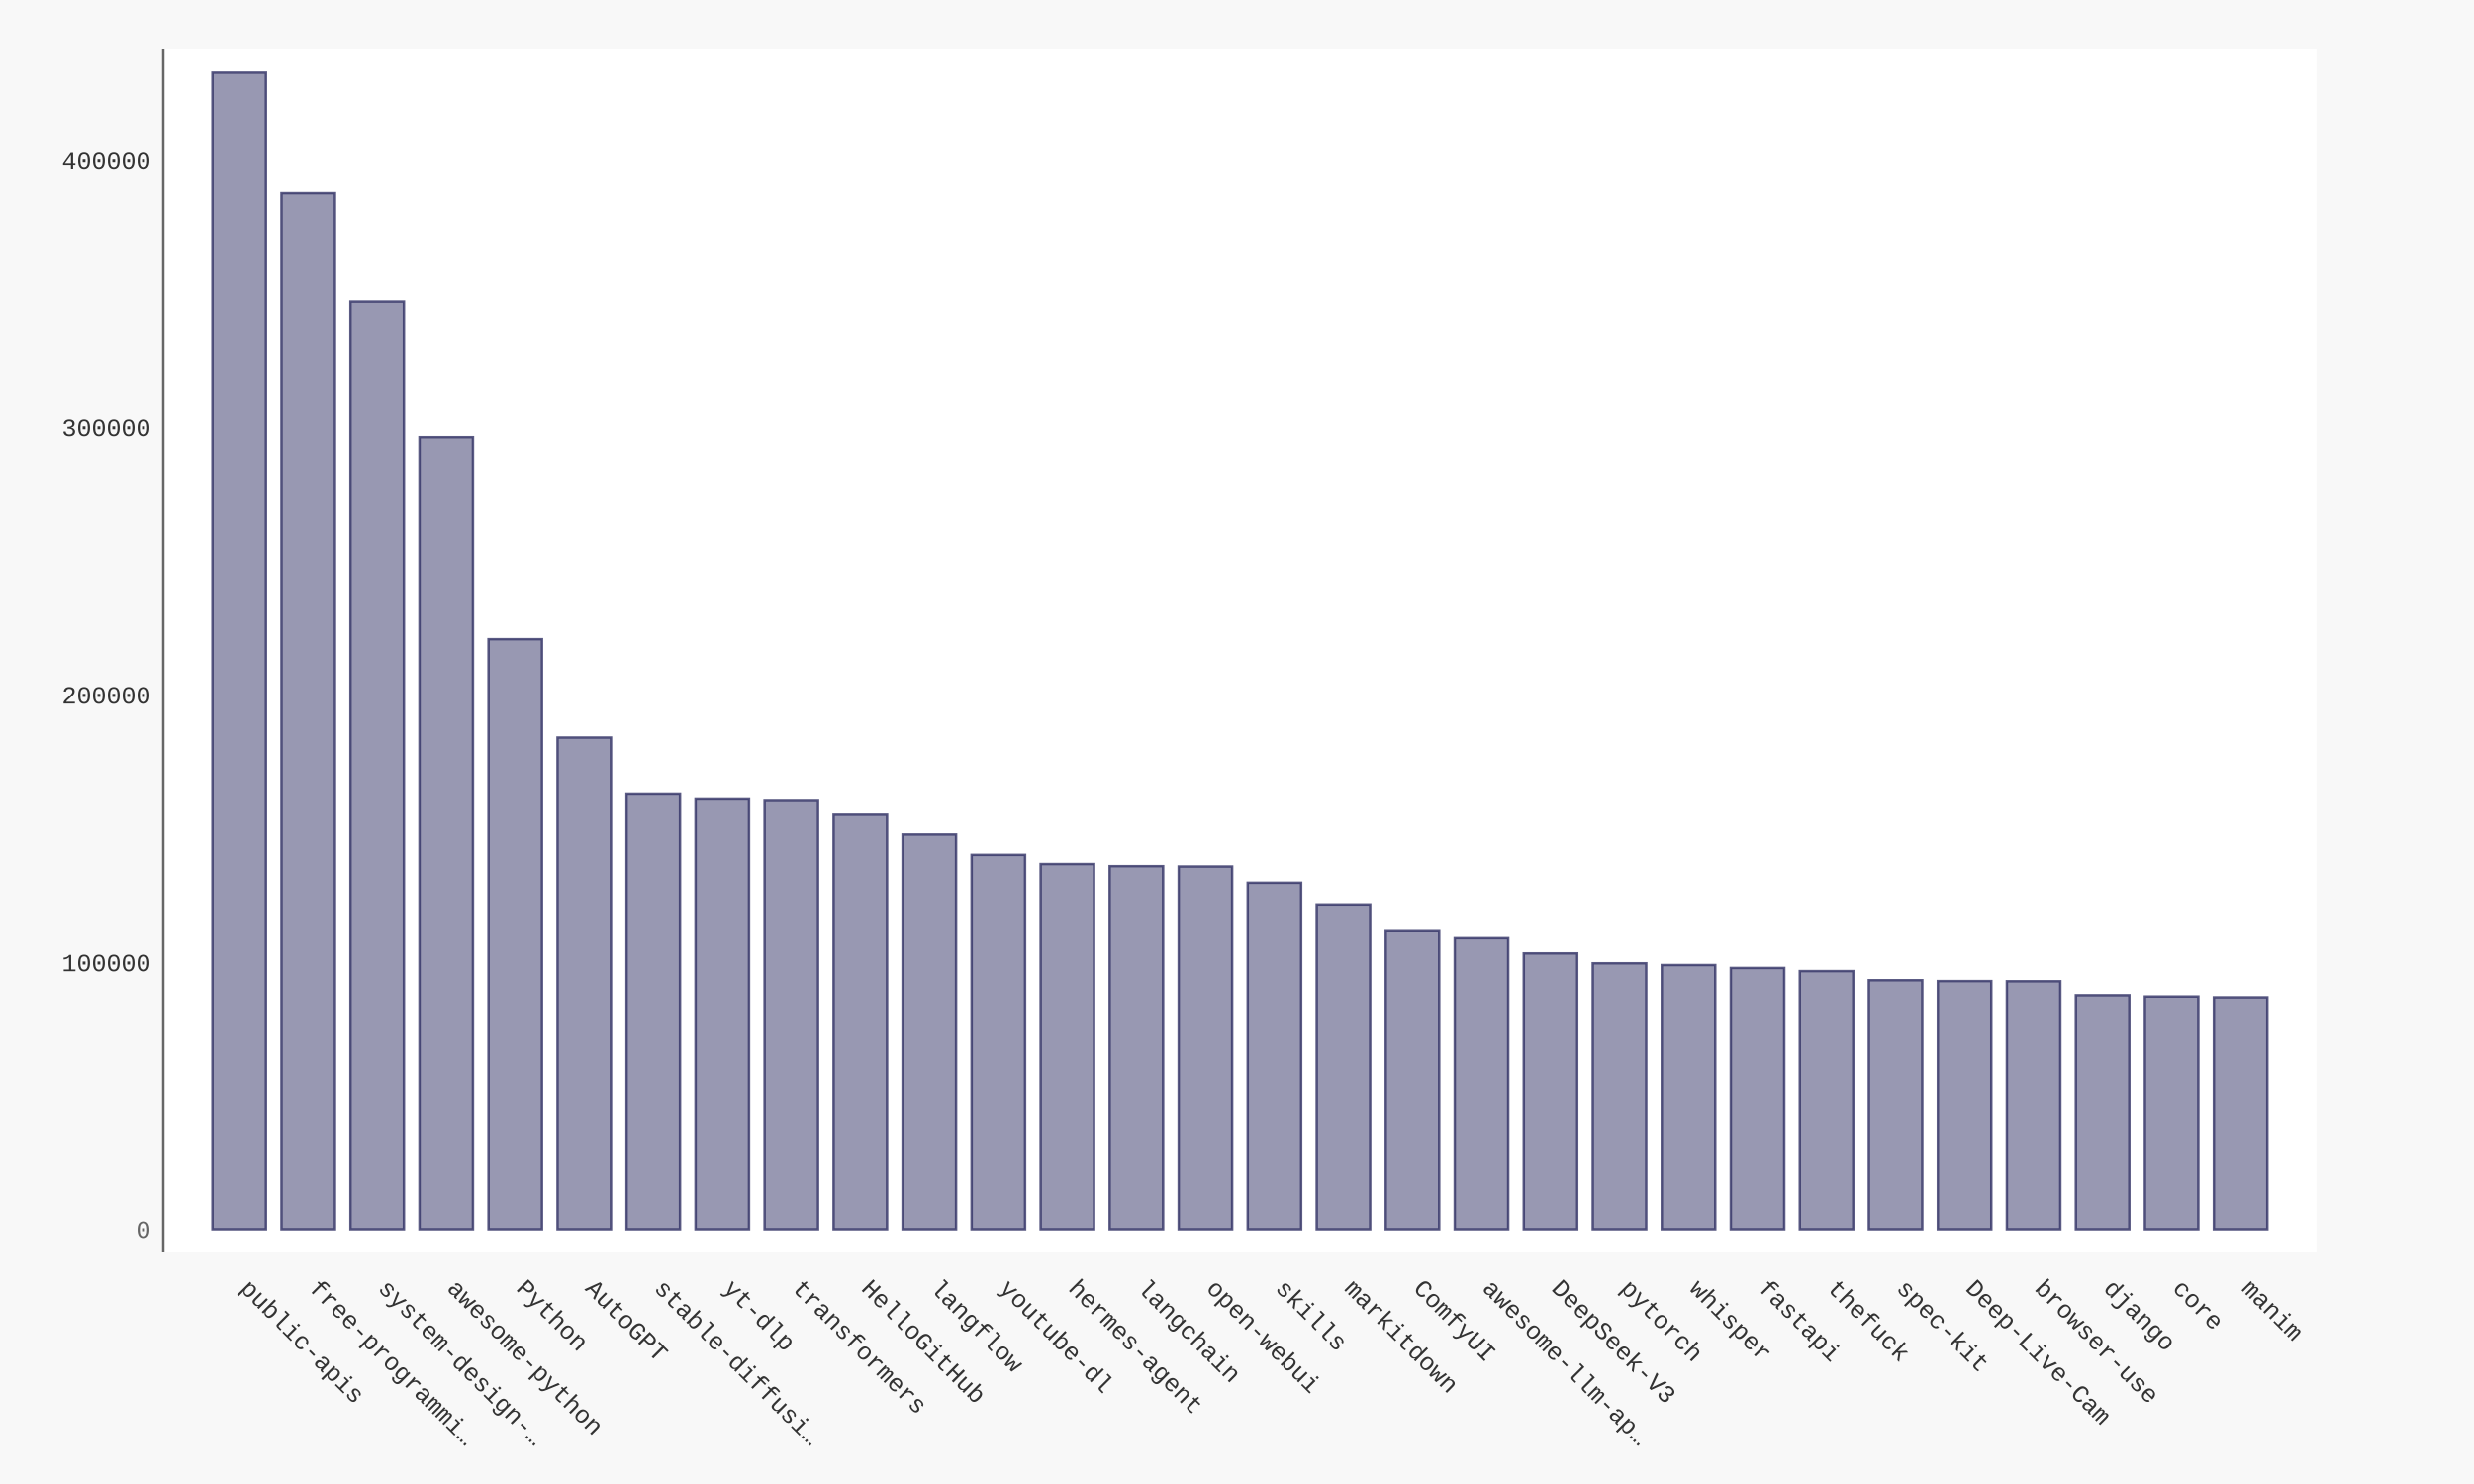
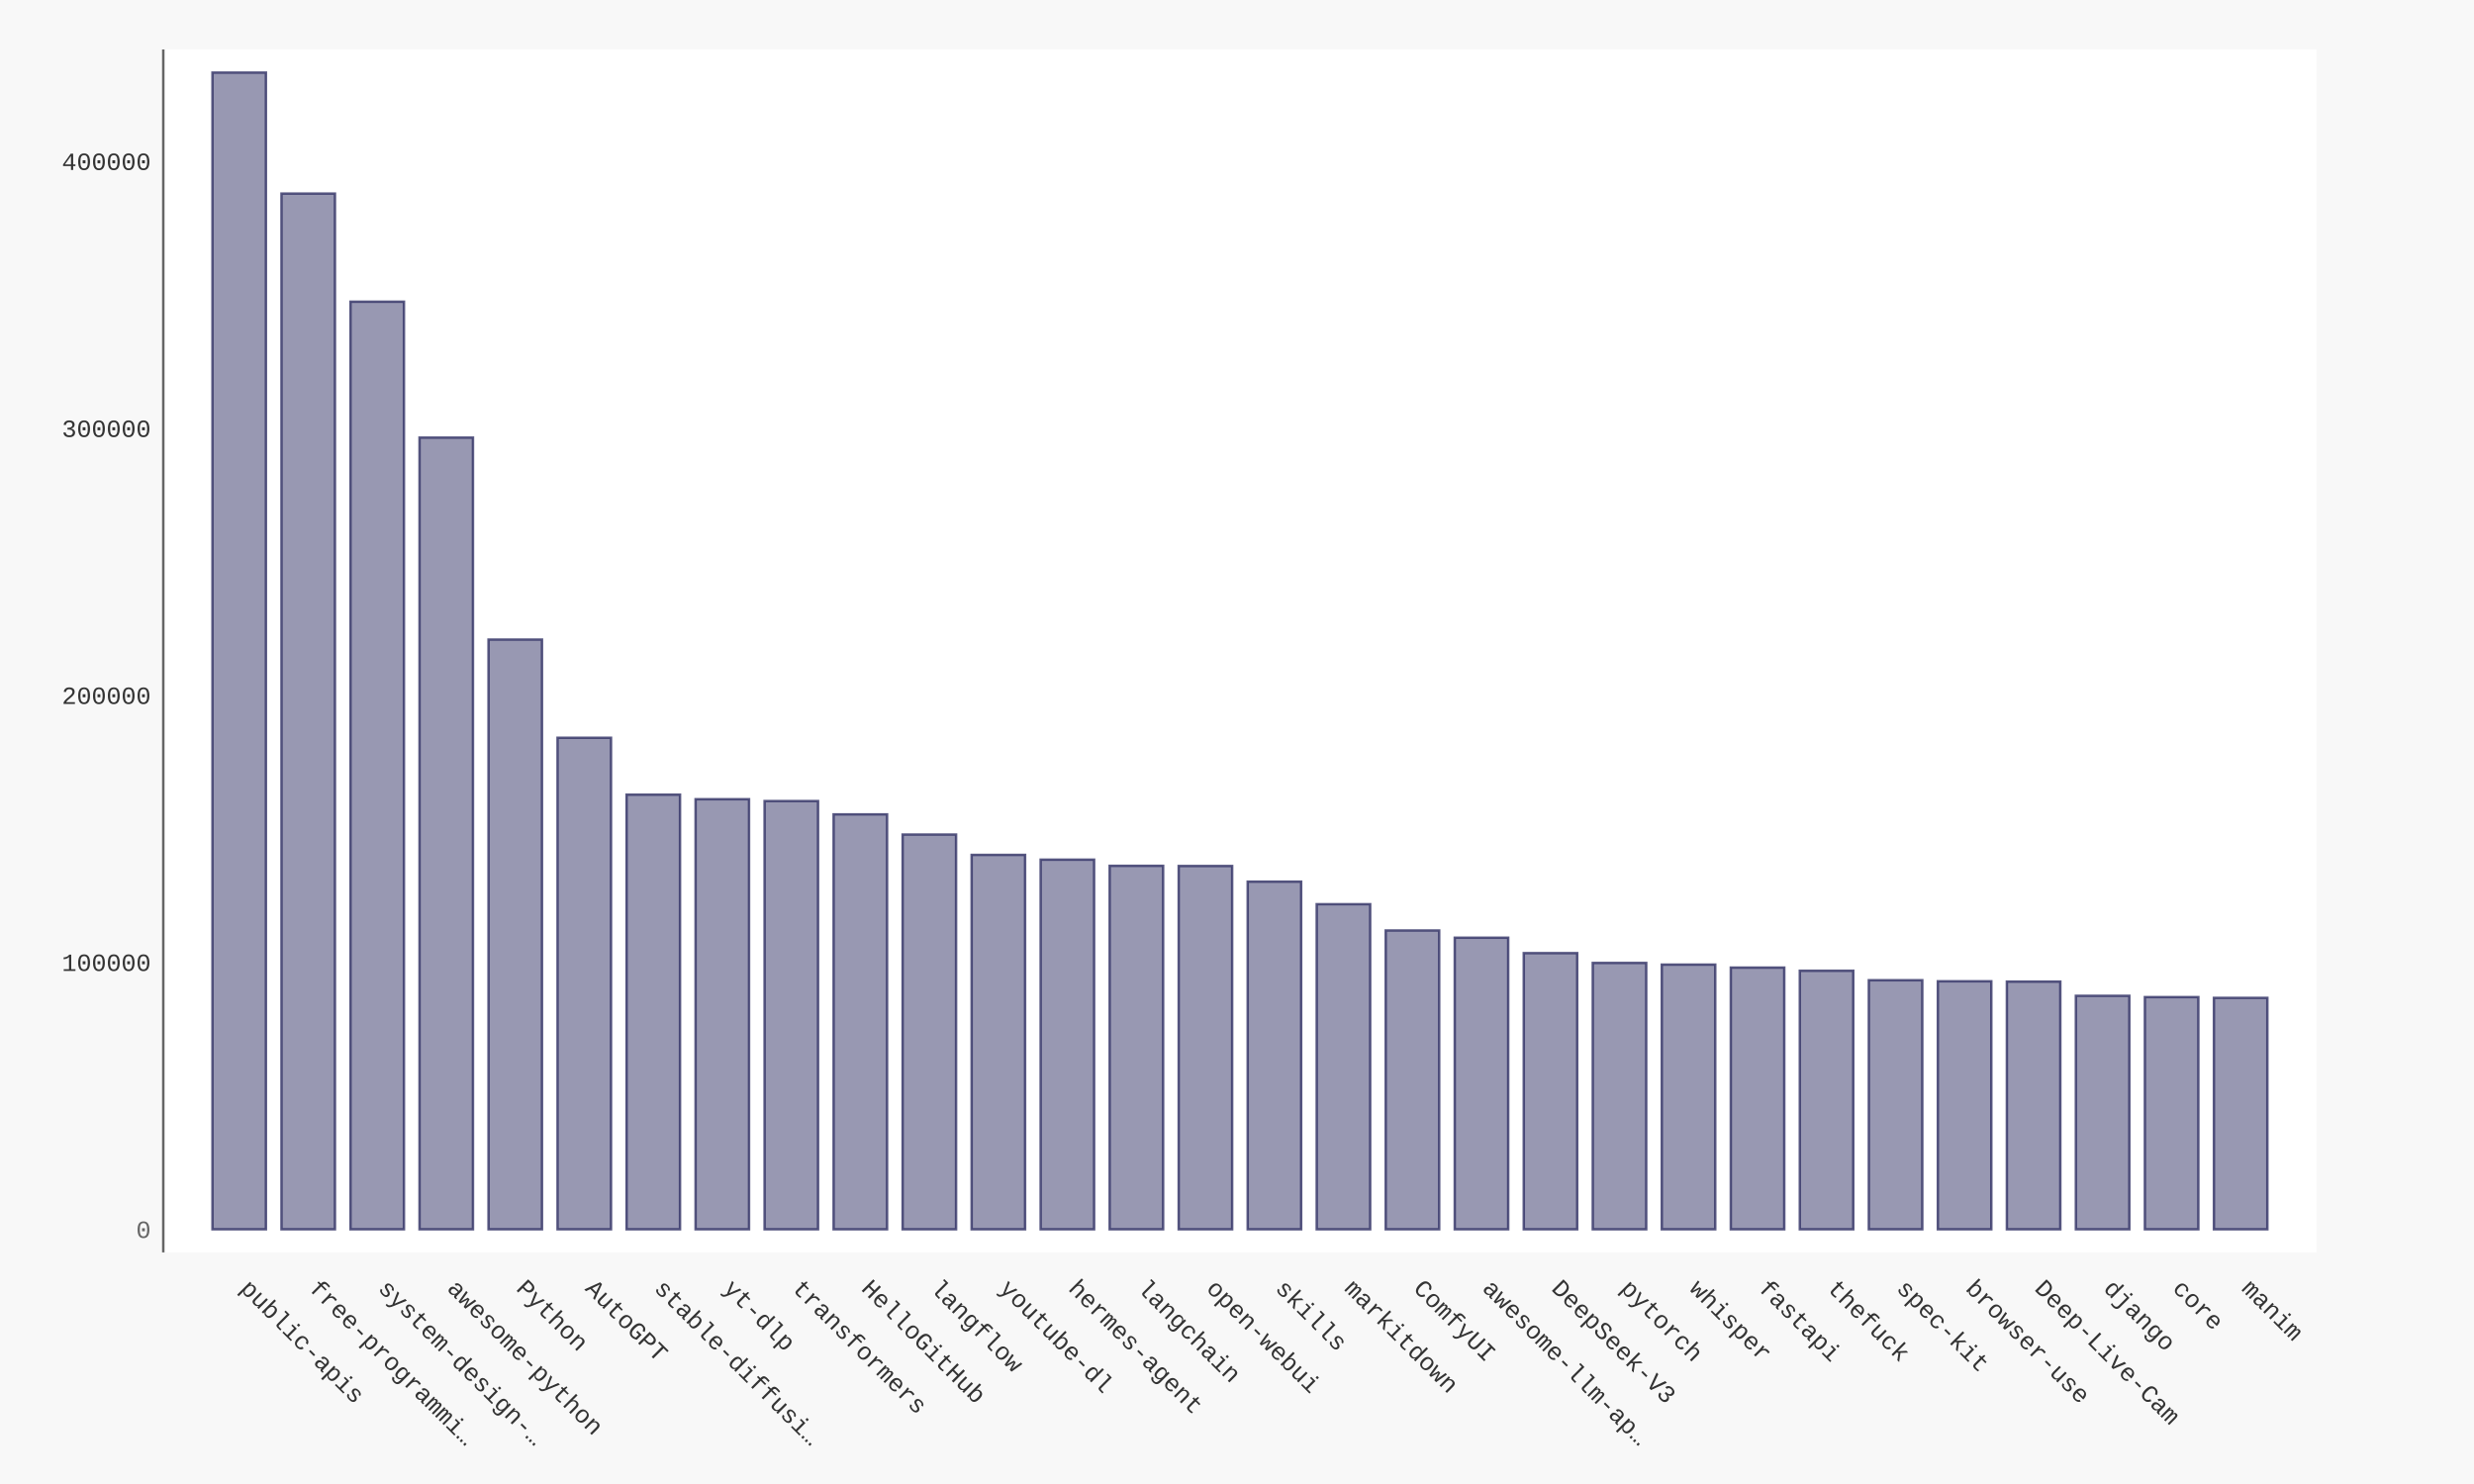
- <svg xmlns="http://www.w3.org/2000/svg" xmlns:xlink="http://www.w3.org/1999/xlink" id="chart-51d1d440-1e9c-4d2f-ac81-e402c5566fb5" class="pygal-chart" viewBox="0 0 1000 600">
+ <svg xmlns="http://www.w3.org/2000/svg" xmlns:xlink="http://www.w3.org/1999/xlink" id="chart-6df0f64e-a7d0-4e93-8d51-5237773761bc" class="pygal-chart" viewBox="0 0 1000 600">
  <defs>
-     <style type="text/css">#chart-51d1d440-1e9c-4d2f-ac81-e402c5566fb5{-webkit-user-select:none;-webkit-font-smoothing:antialiased;font-family:Consolas,"Liberation Mono",Menlo,Courier,monospace}#chart-51d1d440-1e9c-4d2f-ac81-e402c5566fb5 .title{font-family:Consolas,"Liberation Mono",Menlo,Courier,monospace;font-size:16px}#chart-51d1d440-1e9c-4d2f-ac81-e402c5566fb5 .legends .legend text{font-family:Consolas,"Liberation Mono",Menlo,Courier,monospace;font-size:14px}#chart-51d1d440-1e9c-4d2f-ac81-e402c5566fb5 .axis text{font-family:Consolas,"Liberation Mono",Menlo,Courier,monospace;font-size:10px}#chart-51d1d440-1e9c-4d2f-ac81-e402c5566fb5 .axis text.major{font-family:Consolas,"Liberation Mono",Menlo,Courier,monospace;font-size:10px}#chart-51d1d440-1e9c-4d2f-ac81-e402c5566fb5 .text-overlay text.value{font-family:Consolas,"Liberation Mono",Menlo,Courier,monospace;font-size:16px}#chart-51d1d440-1e9c-4d2f-ac81-e402c5566fb5 .text-overlay text.label{font-family:Consolas,"Liberation Mono",Menlo,Courier,monospace;font-size:10px}#chart-51d1d440-1e9c-4d2f-ac81-e402c5566fb5 .tooltip{font-family:Consolas,"Liberation Mono",Menlo,Courier,monospace;font-size:14px}#chart-51d1d440-1e9c-4d2f-ac81-e402c5566fb5 text.no_data{font-family:Consolas,"Liberation Mono",Menlo,Courier,monospace;font-size:64px}
- #chart-51d1d440-1e9c-4d2f-ac81-e402c5566fb5{background-color:#f8f8f8}#chart-51d1d440-1e9c-4d2f-ac81-e402c5566fb5 path,#chart-51d1d440-1e9c-4d2f-ac81-e402c5566fb5 line,#chart-51d1d440-1e9c-4d2f-ac81-e402c5566fb5 rect,#chart-51d1d440-1e9c-4d2f-ac81-e402c5566fb5 circle{-webkit-transition:250ms ease-in;-moz-transition:250ms ease-in;transition:250ms ease-in}#chart-51d1d440-1e9c-4d2f-ac81-e402c5566fb5 .graph &gt; .background{fill:#f8f8f8}#chart-51d1d440-1e9c-4d2f-ac81-e402c5566fb5 .plot &gt; .background{fill:#ffffff}#chart-51d1d440-1e9c-4d2f-ac81-e402c5566fb5 .graph{fill:#333}#chart-51d1d440-1e9c-4d2f-ac81-e402c5566fb5 text.no_data{fill:#666}#chart-51d1d440-1e9c-4d2f-ac81-e402c5566fb5 .title{fill:#666}#chart-51d1d440-1e9c-4d2f-ac81-e402c5566fb5 .legends .legend text{fill:#333}#chart-51d1d440-1e9c-4d2f-ac81-e402c5566fb5 .legends .legend:hover text{fill:#666}#chart-51d1d440-1e9c-4d2f-ac81-e402c5566fb5 .axis .line{stroke:#666}#chart-51d1d440-1e9c-4d2f-ac81-e402c5566fb5 .axis .guide.line{stroke:rgba(0,0,0,0.5)}#chart-51d1d440-1e9c-4d2f-ac81-e402c5566fb5 .axis .major.line{stroke:#333}#chart-51d1d440-1e9c-4d2f-ac81-e402c5566fb5 .axis text.major{fill:#666}#chart-51d1d440-1e9c-4d2f-ac81-e402c5566fb5 .axis.y .guides:hover .guide.line,#chart-51d1d440-1e9c-4d2f-ac81-e402c5566fb5 .line-graph .axis.x .guides:hover .guide.line,#chart-51d1d440-1e9c-4d2f-ac81-e402c5566fb5 .stackedline-graph .axis.x .guides:hover .guide.line,#chart-51d1d440-1e9c-4d2f-ac81-e402c5566fb5 .xy-graph .axis.x .guides:hover .guide.line{stroke:#666}#chart-51d1d440-1e9c-4d2f-ac81-e402c5566fb5 .axis .guides:hover text{fill:#666}#chart-51d1d440-1e9c-4d2f-ac81-e402c5566fb5 .reactive{fill-opacity:.5;stroke-opacity:.8;stroke-width:1}#chart-51d1d440-1e9c-4d2f-ac81-e402c5566fb5 .ci{stroke:#333}#chart-51d1d440-1e9c-4d2f-ac81-e402c5566fb5 .reactive.active,#chart-51d1d440-1e9c-4d2f-ac81-e402c5566fb5 .active .reactive{fill-opacity:.9;stroke-opacity:.9;stroke-width:4}#chart-51d1d440-1e9c-4d2f-ac81-e402c5566fb5 .ci .reactive.active{stroke-width:1.5}#chart-51d1d440-1e9c-4d2f-ac81-e402c5566fb5 .series text{fill:#666}#chart-51d1d440-1e9c-4d2f-ac81-e402c5566fb5 .tooltip rect{fill:#ffffff;stroke:#666;-webkit-transition:opacity 250ms ease-in;-moz-transition:opacity 250ms ease-in;transition:opacity 250ms ease-in}#chart-51d1d440-1e9c-4d2f-ac81-e402c5566fb5 .tooltip .label{fill:#333}#chart-51d1d440-1e9c-4d2f-ac81-e402c5566fb5 .tooltip .label{fill:#333}#chart-51d1d440-1e9c-4d2f-ac81-e402c5566fb5 .tooltip .legend{font-size:.8em;fill:rgba(0,0,0,0.5)}#chart-51d1d440-1e9c-4d2f-ac81-e402c5566fb5 .tooltip .x_label{font-size:.6em;fill:#666}#chart-51d1d440-1e9c-4d2f-ac81-e402c5566fb5 .tooltip .xlink{font-size:.5em;text-decoration:underline}#chart-51d1d440-1e9c-4d2f-ac81-e402c5566fb5 .tooltip .value{font-size:1.5em}#chart-51d1d440-1e9c-4d2f-ac81-e402c5566fb5 .bound{font-size:.5em}#chart-51d1d440-1e9c-4d2f-ac81-e402c5566fb5 .max-value{font-size:.75em;fill:rgba(0,0,0,0.5)}#chart-51d1d440-1e9c-4d2f-ac81-e402c5566fb5 .map-element{fill:#ffffff;stroke:rgba(0,0,0,0.5) !important}#chart-51d1d440-1e9c-4d2f-ac81-e402c5566fb5 .map-element .reactive{fill-opacity:inherit;stroke-opacity:inherit}#chart-51d1d440-1e9c-4d2f-ac81-e402c5566fb5 .color-0,#chart-51d1d440-1e9c-4d2f-ac81-e402c5566fb5 .color-0 a:visited{stroke:#333366;fill:#333366}#chart-51d1d440-1e9c-4d2f-ac81-e402c5566fb5 .text-overlay .color-0 text{fill:black}
- #chart-51d1d440-1e9c-4d2f-ac81-e402c5566fb5 text.no_data{text-anchor:middle}#chart-51d1d440-1e9c-4d2f-ac81-e402c5566fb5 .guide.line{fill:none}#chart-51d1d440-1e9c-4d2f-ac81-e402c5566fb5 .centered{text-anchor:middle}#chart-51d1d440-1e9c-4d2f-ac81-e402c5566fb5 .title{text-anchor:middle}#chart-51d1d440-1e9c-4d2f-ac81-e402c5566fb5 .legends .legend text{fill-opacity:1}#chart-51d1d440-1e9c-4d2f-ac81-e402c5566fb5 .axis.x text{text-anchor:middle}#chart-51d1d440-1e9c-4d2f-ac81-e402c5566fb5 .axis.x:not(.web) text[transform]{text-anchor:start}#chart-51d1d440-1e9c-4d2f-ac81-e402c5566fb5 .axis.x:not(.web) text[transform].backwards{text-anchor:end}#chart-51d1d440-1e9c-4d2f-ac81-e402c5566fb5 .axis.y text{text-anchor:end}#chart-51d1d440-1e9c-4d2f-ac81-e402c5566fb5 .axis.y text[transform].backwards{text-anchor:start}#chart-51d1d440-1e9c-4d2f-ac81-e402c5566fb5 .axis.y2 text{text-anchor:start}#chart-51d1d440-1e9c-4d2f-ac81-e402c5566fb5 .axis.y2 text[transform].backwards{text-anchor:end}#chart-51d1d440-1e9c-4d2f-ac81-e402c5566fb5 .axis .guide.line{stroke-dasharray:4,4;stroke:black}#chart-51d1d440-1e9c-4d2f-ac81-e402c5566fb5 .axis .major.guide.line{stroke-dasharray:6,6;stroke:black}#chart-51d1d440-1e9c-4d2f-ac81-e402c5566fb5 .horizontal .axis.y .guide.line,#chart-51d1d440-1e9c-4d2f-ac81-e402c5566fb5 .horizontal .axis.y2 .guide.line,#chart-51d1d440-1e9c-4d2f-ac81-e402c5566fb5 .vertical .axis.x .guide.line{opacity:0}#chart-51d1d440-1e9c-4d2f-ac81-e402c5566fb5 .horizontal .axis.always_show .guide.line,#chart-51d1d440-1e9c-4d2f-ac81-e402c5566fb5 .vertical .axis.always_show .guide.line{opacity:1 !important}#chart-51d1d440-1e9c-4d2f-ac81-e402c5566fb5 .axis.y .guides:hover .guide.line,#chart-51d1d440-1e9c-4d2f-ac81-e402c5566fb5 .axis.y2 .guides:hover .guide.line,#chart-51d1d440-1e9c-4d2f-ac81-e402c5566fb5 .axis.x .guides:hover .guide.line{opacity:1}#chart-51d1d440-1e9c-4d2f-ac81-e402c5566fb5 .axis .guides:hover text{opacity:1}#chart-51d1d440-1e9c-4d2f-ac81-e402c5566fb5 .nofill{fill:none}#chart-51d1d440-1e9c-4d2f-ac81-e402c5566fb5 .subtle-fill{fill-opacity:.2}#chart-51d1d440-1e9c-4d2f-ac81-e402c5566fb5 .dot{stroke-width:1px;fill-opacity:1;stroke-opacity:1}#chart-51d1d440-1e9c-4d2f-ac81-e402c5566fb5 .dot.active{stroke-width:5px}#chart-51d1d440-1e9c-4d2f-ac81-e402c5566fb5 .dot.negative{fill:transparent}#chart-51d1d440-1e9c-4d2f-ac81-e402c5566fb5 text,#chart-51d1d440-1e9c-4d2f-ac81-e402c5566fb5 tspan{stroke:none !important}#chart-51d1d440-1e9c-4d2f-ac81-e402c5566fb5 .series text.active{opacity:1}#chart-51d1d440-1e9c-4d2f-ac81-e402c5566fb5 .tooltip rect{fill-opacity:.95;stroke-width:.5}#chart-51d1d440-1e9c-4d2f-ac81-e402c5566fb5 .tooltip text{fill-opacity:1}#chart-51d1d440-1e9c-4d2f-ac81-e402c5566fb5 .showable{visibility:hidden}#chart-51d1d440-1e9c-4d2f-ac81-e402c5566fb5 .showable.shown{visibility:visible}#chart-51d1d440-1e9c-4d2f-ac81-e402c5566fb5 .gauge-background{fill:rgba(229,229,229,1);stroke:none}#chart-51d1d440-1e9c-4d2f-ac81-e402c5566fb5 .bg-lines{stroke:#f8f8f8;stroke-width:2px}</style>
+     <style type="text/css">#chart-6df0f64e-a7d0-4e93-8d51-5237773761bc{-webkit-user-select:none;-webkit-font-smoothing:antialiased;font-family:Consolas,"Liberation Mono",Menlo,Courier,monospace}#chart-6df0f64e-a7d0-4e93-8d51-5237773761bc .title{font-family:Consolas,"Liberation Mono",Menlo,Courier,monospace;font-size:16px}#chart-6df0f64e-a7d0-4e93-8d51-5237773761bc .legends .legend text{font-family:Consolas,"Liberation Mono",Menlo,Courier,monospace;font-size:14px}#chart-6df0f64e-a7d0-4e93-8d51-5237773761bc .axis text{font-family:Consolas,"Liberation Mono",Menlo,Courier,monospace;font-size:10px}#chart-6df0f64e-a7d0-4e93-8d51-5237773761bc .axis text.major{font-family:Consolas,"Liberation Mono",Menlo,Courier,monospace;font-size:10px}#chart-6df0f64e-a7d0-4e93-8d51-5237773761bc .text-overlay text.value{font-family:Consolas,"Liberation Mono",Menlo,Courier,monospace;font-size:16px}#chart-6df0f64e-a7d0-4e93-8d51-5237773761bc .text-overlay text.label{font-family:Consolas,"Liberation Mono",Menlo,Courier,monospace;font-size:10px}#chart-6df0f64e-a7d0-4e93-8d51-5237773761bc .tooltip{font-family:Consolas,"Liberation Mono",Menlo,Courier,monospace;font-size:14px}#chart-6df0f64e-a7d0-4e93-8d51-5237773761bc text.no_data{font-family:Consolas,"Liberation Mono",Menlo,Courier,monospace;font-size:64px}
+ #chart-6df0f64e-a7d0-4e93-8d51-5237773761bc{background-color:#f8f8f8}#chart-6df0f64e-a7d0-4e93-8d51-5237773761bc path,#chart-6df0f64e-a7d0-4e93-8d51-5237773761bc line,#chart-6df0f64e-a7d0-4e93-8d51-5237773761bc rect,#chart-6df0f64e-a7d0-4e93-8d51-5237773761bc circle{-webkit-transition:250ms ease-in;-moz-transition:250ms ease-in;transition:250ms ease-in}#chart-6df0f64e-a7d0-4e93-8d51-5237773761bc .graph &gt; .background{fill:#f8f8f8}#chart-6df0f64e-a7d0-4e93-8d51-5237773761bc .plot &gt; .background{fill:#ffffff}#chart-6df0f64e-a7d0-4e93-8d51-5237773761bc .graph{fill:#333}#chart-6df0f64e-a7d0-4e93-8d51-5237773761bc text.no_data{fill:#666}#chart-6df0f64e-a7d0-4e93-8d51-5237773761bc .title{fill:#666}#chart-6df0f64e-a7d0-4e93-8d51-5237773761bc .legends .legend text{fill:#333}#chart-6df0f64e-a7d0-4e93-8d51-5237773761bc .legends .legend:hover text{fill:#666}#chart-6df0f64e-a7d0-4e93-8d51-5237773761bc .axis .line{stroke:#666}#chart-6df0f64e-a7d0-4e93-8d51-5237773761bc .axis .guide.line{stroke:rgba(0,0,0,0.5)}#chart-6df0f64e-a7d0-4e93-8d51-5237773761bc .axis .major.line{stroke:#333}#chart-6df0f64e-a7d0-4e93-8d51-5237773761bc .axis text.major{fill:#666}#chart-6df0f64e-a7d0-4e93-8d51-5237773761bc .axis.y .guides:hover .guide.line,#chart-6df0f64e-a7d0-4e93-8d51-5237773761bc .line-graph .axis.x .guides:hover .guide.line,#chart-6df0f64e-a7d0-4e93-8d51-5237773761bc .stackedline-graph .axis.x .guides:hover .guide.line,#chart-6df0f64e-a7d0-4e93-8d51-5237773761bc .xy-graph .axis.x .guides:hover .guide.line{stroke:#666}#chart-6df0f64e-a7d0-4e93-8d51-5237773761bc .axis .guides:hover text{fill:#666}#chart-6df0f64e-a7d0-4e93-8d51-5237773761bc .reactive{fill-opacity:.5;stroke-opacity:.8;stroke-width:1}#chart-6df0f64e-a7d0-4e93-8d51-5237773761bc .ci{stroke:#333}#chart-6df0f64e-a7d0-4e93-8d51-5237773761bc .reactive.active,#chart-6df0f64e-a7d0-4e93-8d51-5237773761bc .active .reactive{fill-opacity:.9;stroke-opacity:.9;stroke-width:4}#chart-6df0f64e-a7d0-4e93-8d51-5237773761bc .ci .reactive.active{stroke-width:1.5}#chart-6df0f64e-a7d0-4e93-8d51-5237773761bc .series text{fill:#666}#chart-6df0f64e-a7d0-4e93-8d51-5237773761bc .tooltip rect{fill:#ffffff;stroke:#666;-webkit-transition:opacity 250ms ease-in;-moz-transition:opacity 250ms ease-in;transition:opacity 250ms ease-in}#chart-6df0f64e-a7d0-4e93-8d51-5237773761bc .tooltip .label{fill:#333}#chart-6df0f64e-a7d0-4e93-8d51-5237773761bc .tooltip .label{fill:#333}#chart-6df0f64e-a7d0-4e93-8d51-5237773761bc .tooltip .legend{font-size:.8em;fill:rgba(0,0,0,0.5)}#chart-6df0f64e-a7d0-4e93-8d51-5237773761bc .tooltip .x_label{font-size:.6em;fill:#666}#chart-6df0f64e-a7d0-4e93-8d51-5237773761bc .tooltip .xlink{font-size:.5em;text-decoration:underline}#chart-6df0f64e-a7d0-4e93-8d51-5237773761bc .tooltip .value{font-size:1.5em}#chart-6df0f64e-a7d0-4e93-8d51-5237773761bc .bound{font-size:.5em}#chart-6df0f64e-a7d0-4e93-8d51-5237773761bc .max-value{font-size:.75em;fill:rgba(0,0,0,0.5)}#chart-6df0f64e-a7d0-4e93-8d51-5237773761bc .map-element{fill:#ffffff;stroke:rgba(0,0,0,0.5) !important}#chart-6df0f64e-a7d0-4e93-8d51-5237773761bc .map-element .reactive{fill-opacity:inherit;stroke-opacity:inherit}#chart-6df0f64e-a7d0-4e93-8d51-5237773761bc .color-0,#chart-6df0f64e-a7d0-4e93-8d51-5237773761bc .color-0 a:visited{stroke:#333366;fill:#333366}#chart-6df0f64e-a7d0-4e93-8d51-5237773761bc .text-overlay .color-0 text{fill:black}
+ #chart-6df0f64e-a7d0-4e93-8d51-5237773761bc text.no_data{text-anchor:middle}#chart-6df0f64e-a7d0-4e93-8d51-5237773761bc .guide.line{fill:none}#chart-6df0f64e-a7d0-4e93-8d51-5237773761bc .centered{text-anchor:middle}#chart-6df0f64e-a7d0-4e93-8d51-5237773761bc .title{text-anchor:middle}#chart-6df0f64e-a7d0-4e93-8d51-5237773761bc .legends .legend text{fill-opacity:1}#chart-6df0f64e-a7d0-4e93-8d51-5237773761bc .axis.x text{text-anchor:middle}#chart-6df0f64e-a7d0-4e93-8d51-5237773761bc .axis.x:not(.web) text[transform]{text-anchor:start}#chart-6df0f64e-a7d0-4e93-8d51-5237773761bc .axis.x:not(.web) text[transform].backwards{text-anchor:end}#chart-6df0f64e-a7d0-4e93-8d51-5237773761bc .axis.y text{text-anchor:end}#chart-6df0f64e-a7d0-4e93-8d51-5237773761bc .axis.y text[transform].backwards{text-anchor:start}#chart-6df0f64e-a7d0-4e93-8d51-5237773761bc .axis.y2 text{text-anchor:start}#chart-6df0f64e-a7d0-4e93-8d51-5237773761bc .axis.y2 text[transform].backwards{text-anchor:end}#chart-6df0f64e-a7d0-4e93-8d51-5237773761bc .axis .guide.line{stroke-dasharray:4,4;stroke:black}#chart-6df0f64e-a7d0-4e93-8d51-5237773761bc .axis .major.guide.line{stroke-dasharray:6,6;stroke:black}#chart-6df0f64e-a7d0-4e93-8d51-5237773761bc .horizontal .axis.y .guide.line,#chart-6df0f64e-a7d0-4e93-8d51-5237773761bc .horizontal .axis.y2 .guide.line,#chart-6df0f64e-a7d0-4e93-8d51-5237773761bc .vertical .axis.x .guide.line{opacity:0}#chart-6df0f64e-a7d0-4e93-8d51-5237773761bc .horizontal .axis.always_show .guide.line,#chart-6df0f64e-a7d0-4e93-8d51-5237773761bc .vertical .axis.always_show .guide.line{opacity:1 !important}#chart-6df0f64e-a7d0-4e93-8d51-5237773761bc .axis.y .guides:hover .guide.line,#chart-6df0f64e-a7d0-4e93-8d51-5237773761bc .axis.y2 .guides:hover .guide.line,#chart-6df0f64e-a7d0-4e93-8d51-5237773761bc .axis.x .guides:hover .guide.line{opacity:1}#chart-6df0f64e-a7d0-4e93-8d51-5237773761bc .axis .guides:hover text{opacity:1}#chart-6df0f64e-a7d0-4e93-8d51-5237773761bc .nofill{fill:none}#chart-6df0f64e-a7d0-4e93-8d51-5237773761bc .subtle-fill{fill-opacity:.2}#chart-6df0f64e-a7d0-4e93-8d51-5237773761bc .dot{stroke-width:1px;fill-opacity:1;stroke-opacity:1}#chart-6df0f64e-a7d0-4e93-8d51-5237773761bc .dot.active{stroke-width:5px}#chart-6df0f64e-a7d0-4e93-8d51-5237773761bc .dot.negative{fill:transparent}#chart-6df0f64e-a7d0-4e93-8d51-5237773761bc text,#chart-6df0f64e-a7d0-4e93-8d51-5237773761bc tspan{stroke:none !important}#chart-6df0f64e-a7d0-4e93-8d51-5237773761bc .series text.active{opacity:1}#chart-6df0f64e-a7d0-4e93-8d51-5237773761bc .tooltip rect{fill-opacity:.95;stroke-width:.5}#chart-6df0f64e-a7d0-4e93-8d51-5237773761bc .tooltip text{fill-opacity:1}#chart-6df0f64e-a7d0-4e93-8d51-5237773761bc .showable{visibility:hidden}#chart-6df0f64e-a7d0-4e93-8d51-5237773761bc .showable.shown{visibility:visible}#chart-6df0f64e-a7d0-4e93-8d51-5237773761bc .gauge-background{fill:rgba(229,229,229,1);stroke:none}#chart-6df0f64e-a7d0-4e93-8d51-5237773761bc .bg-lines{stroke:#f8f8f8;stroke-width:2px}</style>
  </defs>
  <g class="graph bar-graph vertical">
    <rect x="0" y="0" width="1000" height="600" class="background" />
    <g transform="translate(66, 20)" class="plot">
      <rect x="0" y="0" width="870.36" height="486.36" class="background" />
      <g class="axis y">
        <g class="guides">
          <text x="-5" y="480.507" class="major">0</text>
        </g>
        <g class="guides">
-           <text x="-5" y="372.48" class="">100000</text>
-         </g>
-         <g class="guides">
-           <text x="-5" y="264.452" class="">200000</text>
-         </g>
-         <g class="guides">
-           <text x="-5" y="156.424" class="">300000</text>
-         </g>
-         <g class="guides">
-           <text x="-5" y="48.396" class="">400000</text>
+           <text x="-5" y="372.561" class="">100000</text>
+         </g>
+         <g class="guides">
+           <text x="-5" y="264.614" class="">200000</text>
+         </g>
+         <g class="guides">
+           <text x="-5" y="156.667" class="">300000</text>
+         </g>
+         <g class="guides">
+           <text x="-5" y="48.721" class="">400000</text>
        </g>
      </g>
      <g class="axis x">
        <path d="M0 0 v486.36" class="line" />
        <g class="guides">
          <path d="M30.686 0 v486.36" class="guide line" />
          <text x="30.686" y="501.36" class="" transform="rotate(45 30.68578 501.3604)">public-apis</text>
        </g>
        <g class="guides">
          <path d="M58.582 0 v486.36" class="guide line" />
          <text x="58.582" y="501.36" class="" transform="rotate(45 58.58195 501.3604)">free-programmi…</text>
        </g>
        <g class="guides">
          <path d="M86.478 0 v486.36" class="guide line" />
          <text x="86.478" y="501.36" class="" transform="rotate(45 86.47812 501.3604)">system-design-…</text>
        </g>
        <g class="guides">
          <path d="M114.374 0 v486.36" class="guide line" />
          <text x="114.374" y="501.36" class="" transform="rotate(45 114.3743 501.3604)">awesome-python</text>
        </g>
        <g class="guides">
          <path d="M142.27 0 v486.36" class="guide line" />
          <text x="142.27" y="501.36" class="" transform="rotate(45 142.2704 501.3604)">Python</text>
        </g>
        <g class="guides">
          <path d="M170.167 0 v486.36" class="guide line" />
          <text x="170.167" y="501.36" class="" transform="rotate(45 170.1666 501.3604)">AutoGPT</text>
        </g>
        <g class="guides">
          <path d="M198.063 0 v486.36" class="guide line" />
          <text x="198.063" y="501.36" class="" transform="rotate(45 198.0628 501.3604)">stable-diffusi…</text>
        </g>
        <g class="guides">
          <path d="M225.959 0 v486.36" class="guide line" />
          <text x="225.959" y="501.36" class="" transform="rotate(45 225.9589 501.3604)">yt-dlp</text>
        </g>
        <g class="guides">
          <path d="M253.855 0 v486.36" class="guide line" />
          <text x="253.855" y="501.36" class="" transform="rotate(45 253.8551 501.3604)">transformers</text>
        </g>
        <g class="guides">
          <path d="M281.751 0 v486.36" class="guide line" />
          <text x="281.751" y="501.36" class="" transform="rotate(45 281.7513 501.3604)">HelloGitHub</text>
        </g>
        <g class="guides">
          <path d="M309.647 0 v486.36" class="guide line" />
          <text x="309.647" y="501.36" class="" transform="rotate(45 309.6474 501.3604)">langflow</text>
        </g>
        <g class="guides">
          <path d="M337.544 0 v486.36" class="guide line" />
          <text x="337.544" y="501.36" class="" transform="rotate(45 337.5436 501.3604)">youtube-dl</text>
        </g>
        <g class="guides">
          <path d="M365.44 0 v486.36" class="guide line" />
          <text x="365.44" y="501.36" class="" transform="rotate(45 365.4398 501.3604)">hermes-agent</text>
        </g>
        <g class="guides">
          <path d="M393.336 0 v486.36" class="guide line" />
          <text x="393.336" y="501.36" class="" transform="rotate(45 393.3359 501.3604)">langchain</text>
        </g>
        <g class="guides">
          <path d="M421.232 0 v486.36" class="guide line" />
          <text x="421.232" y="501.36" class="" transform="rotate(45 421.2321 501.3604)">open-webui</text>
        </g>
        <g class="guides">
          <path d="M449.128 0 v486.36" class="guide line" />
          <text x="449.128" y="501.36" class="" transform="rotate(45 449.1283 501.3604)">skills</text>
        </g>
        <g class="guides">
          <path d="M477.024 0 v486.36" class="guide line" />
          <text x="477.024" y="501.36" class="" transform="rotate(45 477.0244 501.3604)">markitdown</text>
        </g>
        <g class="guides">
          <path d="M504.921 0 v486.36" class="guide line" />
          <text x="504.921" y="501.36" class="" transform="rotate(45 504.9206 501.3604)">ComfyUI</text>
        </g>
        <g class="guides">
          <path d="M532.817 0 v486.36" class="guide line" />
          <text x="532.817" y="501.36" class="" transform="rotate(45 532.8168 501.3604)">awesome-llm-ap…</text>
        </g>
        <g class="guides">
          <path d="M560.713 0 v486.36" class="guide line" />
          <text x="560.713" y="501.36" class="" transform="rotate(45 560.7129 501.3604)">DeepSeek-V3</text>
        </g>
        <g class="guides">
          <path d="M588.609 0 v486.36" class="guide line" />
          <text x="588.609" y="501.36" class="" transform="rotate(45 588.6091 501.3604)">pytorch</text>
        </g>
        <g class="guides">
          <path d="M616.505 0 v486.36" class="guide line" />
          <text x="616.505" y="501.36" class="" transform="rotate(45 616.5053 501.3604)">whisper</text>
        </g>
        <g class="guides">
          <path d="M644.401 0 v486.36" class="guide line" />
          <text x="644.401" y="501.36" class="" transform="rotate(45 644.4014 501.3604)">fastapi</text>
        </g>
        <g class="guides">
          <path d="M672.298 0 v486.36" class="guide line" />
          <text x="672.298" y="501.36" class="" transform="rotate(45 672.2976 501.3604)">thefuck</text>
        </g>
        <g class="guides">
          <path d="M700.194 0 v486.36" class="guide line" />
          <text x="700.194" y="501.36" class="" transform="rotate(45 700.1938 501.3604)">spec-kit</text>
        </g>
        <g class="guides">
          <path d="M728.09 0 v486.36" class="guide line" />
-           <text x="728.09" y="501.36" class="" transform="rotate(45 728.0899 501.3604)">Deep-Live-Cam</text>
+           <text x="728.09" y="501.36" class="" transform="rotate(45 728.0899 501.3604)">browser-use</text>
        </g>
        <g class="guides">
          <path d="M755.986 0 v486.36" class="guide line" />
-           <text x="755.986" y="501.36" class="" transform="rotate(45 755.9861 501.3604)">browser-use</text>
+           <text x="755.986" y="501.36" class="" transform="rotate(45 755.9861 501.3604)">Deep-Live-Cam</text>
        </g>
        <g class="guides">
          <path d="M783.882 0 v486.36" class="guide line" />
          <text x="783.882" y="501.36" class="" transform="rotate(45 783.8823 501.3604)">django</text>
        </g>
        <g class="guides">
          <path d="M811.778 0 v486.36" class="guide line" />
          <text x="811.778" y="501.36" class="" transform="rotate(45 811.7784 501.3604)">core</text>
        </g>
        <g class="guides">
          <path d="M839.675 0 v486.36" class="guide line" />
          <text x="839.675" y="501.36" class="" transform="rotate(45 839.6746 501.3604)">manim</text>
        </g>
      </g>
      <g class="series serie-0 color-0">
        <g class="bars">
          <g class="bar">
            <a target="_blank" xlink:href="https://github.com/public-apis/public-apis">
              <rect x="19.884" y="9.353" rx="0" ry="0" width="21.603" height="467.654" class="rect reactive tooltip-trigger" />
            </a>
          </g>
          <g class="bar">
            <a target="_blank" xlink:href="https://github.com/EbookFoundation/free-programming-books">
-               <rect x="47.781" y="58.02" rx="0" ry="0" width="21.603" height="418.988" class="rect reactive tooltip-trigger" />
+               <rect x="47.781" y="58.272" rx="0" ry="0" width="21.603" height="418.735" class="rect reactive tooltip-trigger" />
            </a>
          </g>
          <g class="bar">
            <a target="_blank" xlink:href="https://github.com/donnemartin/system-design-primer">
-               <rect x="75.677" y="101.831" rx="0" ry="0" width="21.603" height="375.176" class="rect reactive tooltip-trigger" />
+               <rect x="75.677" y="101.982" rx="0" ry="0" width="21.603" height="375.025" class="rect reactive tooltip-trigger" />
            </a>
          </g>
          <g class="bar">
            <a target="_blank" xlink:href="https://github.com/vinta/awesome-python">
-               <rect x="103.573" y="156.884" rx="0" ry="0" width="21.603" height="320.123" class="rect reactive tooltip-trigger" />
+               <rect x="103.573" y="156.937" rx="0" ry="0" width="21.603" height="320.071" class="rect reactive tooltip-trigger" />
            </a>
          </g>
          <g class="bar">
            <a target="_blank" xlink:href="https://github.com/TheAlgorithms/Python">
-               <rect x="131.469" y="238.453" rx="0" ry="0" width="21.603" height="238.554" class="rect reactive tooltip-trigger" />
+               <rect x="131.469" y="238.595" rx="0" ry="0" width="21.603" height="238.412" class="rect reactive tooltip-trigger" />
            </a>
          </g>
          <g class="bar">
            <a target="_blank" xlink:href="https://github.com/Significant-Gravitas/AutoGPT">
-               <rect x="159.365" y="278.189" rx="0" ry="0" width="21.603" height="198.819" class="rect reactive tooltip-trigger" />
+               <rect x="159.365" y="278.291" rx="0" ry="0" width="21.603" height="198.716" class="rect reactive tooltip-trigger" />
            </a>
          </g>
          <g class="bar">
            <a target="_blank" xlink:href="https://github.com/AUTOMATIC1111/stable-diffusion-webui">
-               <rect x="187.261" y="301.185" rx="0" ry="0" width="21.603" height="175.823" class="rect reactive tooltip-trigger" />
+               <rect x="187.261" y="301.3" rx="0" ry="0" width="21.603" height="175.707" class="rect reactive tooltip-trigger" />
            </a>
          </g>
          <g class="bar">
            <a target="_blank" xlink:href="https://github.com/yt-dlp/yt-dlp">
-               <rect x="215.158" y="303.18" rx="0" ry="0" width="21.603" height="173.827" class="rect reactive tooltip-trigger" />
+               <rect x="215.158" y="303.133" rx="0" ry="0" width="21.603" height="173.874" class="rect reactive tooltip-trigger" />
            </a>
          </g>
          <g class="bar">
            <a target="_blank" xlink:href="https://github.com/huggingface/transformers">
-               <rect x="243.054" y="303.785" rx="0" ry="0" width="21.603" height="173.222" class="rect reactive tooltip-trigger" />
+               <rect x="243.054" y="303.88" rx="0" ry="0" width="21.603" height="173.127" class="rect reactive tooltip-trigger" />
            </a>
          </g>
          <g class="bar">
            <a target="_blank" xlink:href="https://github.com/521xueweihan/HelloGitHub">
-               <rect x="270.95" y="309.349" rx="0" ry="0" width="21.603" height="167.658" class="rect reactive tooltip-trigger" />
+               <rect x="270.95" y="309.256" rx="0" ry="0" width="21.603" height="167.751" class="rect reactive tooltip-trigger" />
            </a>
          </g>
          <g class="bar">
            <a target="_blank" xlink:href="https://github.com/langflow-ai/langflow">
-               <rect x="298.846" y="317.334" rx="0" ry="0" width="21.603" height="159.674" class="rect reactive tooltip-trigger" />
+               <rect x="298.846" y="317.418" rx="0" ry="0" width="21.603" height="159.589" class="rect reactive tooltip-trigger" />
            </a>
          </g>
          <g class="bar">
            <a target="_blank" xlink:href="https://github.com/ytdl-org/youtube-dl">
-               <rect x="326.742" y="325.534" rx="0" ry="0" width="21.603" height="151.473" class="rect reactive tooltip-trigger" />
+               <rect x="326.742" y="325.641" rx="0" ry="0" width="21.603" height="151.366" class="rect reactive tooltip-trigger" />
            </a>
          </g>
          <g class="bar">
            <a target="_blank" xlink:href="https://github.com/NousResearch/hermes-agent">
-               <rect x="354.638" y="329.222" rx="0" ry="0" width="21.603" height="147.785" class="rect reactive tooltip-trigger" />
+               <rect x="354.638" y="327.568" rx="0" ry="0" width="21.603" height="149.439" class="rect reactive tooltip-trigger" />
            </a>
          </g>
          <g class="bar">
            <a target="_blank" xlink:href="https://github.com/langchain-ai/langchain">
-               <rect x="382.535" y="330.072" rx="0" ry="0" width="21.603" height="146.935" class="rect reactive tooltip-trigger" />
+               <rect x="382.535" y="330.065" rx="0" ry="0" width="21.603" height="146.942" class="rect reactive tooltip-trigger" />
            </a>
          </g>
          <g class="bar">
            <a target="_blank" xlink:href="https://github.com/open-webui/open-webui">
-               <rect x="410.431" y="330.217" rx="0" ry="0" width="21.603" height="146.79" class="rect reactive tooltip-trigger" />
+               <rect x="410.431" y="330.134" rx="0" ry="0" width="21.603" height="146.873" class="rect reactive tooltip-trigger" />
            </a>
          </g>
          <g class="bar">
            <a target="_blank" xlink:href="https://github.com/anthropics/skills">
-               <rect x="438.327" y="337.157" rx="0" ry="0" width="21.603" height="139.851" class="rect reactive tooltip-trigger" />
+               <rect x="438.327" y="336.464" rx="0" ry="0" width="21.603" height="140.543" class="rect reactive tooltip-trigger" />
            </a>
          </g>
          <g class="bar">
            <a target="_blank" xlink:href="https://github.com/microsoft/markitdown">
-               <rect x="466.223" y="345.916" rx="0" ry="0" width="21.603" height="131.092" class="rect reactive tooltip-trigger" />
+               <rect x="466.223" y="345.576" rx="0" ry="0" width="21.603" height="131.432" class="rect reactive tooltip-trigger" />
            </a>
          </g>
          <g class="bar">
            <a target="_blank" xlink:href="https://github.com/Comfy-Org/ComfyUI">
-               <rect x="494.119" y="356.295" rx="0" ry="0" width="21.603" height="120.712" class="rect reactive tooltip-trigger" />
+               <rect x="494.119" y="356.204" rx="0" ry="0" width="21.603" height="120.803" class="rect reactive tooltip-trigger" />
            </a>
          </g>
          <g class="bar">
            <a target="_blank" xlink:href="https://github.com/Shubhamsaboo/awesome-llm-apps">
-               <rect x="522.015" y="359.148" rx="0" ry="0" width="21.603" height="117.859" class="rect reactive tooltip-trigger" />
+               <rect x="522.015" y="359.124" rx="0" ry="0" width="21.603" height="117.883" class="rect reactive tooltip-trigger" />
            </a>
          </g>
          <g class="bar">
            <a target="_blank" xlink:href="https://github.com/deepseek-ai/DeepSeek-V3">
-               <rect x="549.912" y="365.287" rx="0" ry="0" width="21.603" height="111.72" class="rect reactive tooltip-trigger" />
+               <rect x="549.912" y="365.36" rx="0" ry="0" width="21.603" height="111.647" class="rect reactive tooltip-trigger" />
            </a>
          </g>
          <g class="bar">
            <a target="_blank" xlink:href="https://github.com/pytorch/pytorch">
-               <rect x="577.808" y="369.285" rx="0" ry="0" width="21.603" height="107.722" class="rect reactive tooltip-trigger" />
+               <rect x="577.808" y="369.33" rx="0" ry="0" width="21.603" height="107.677" class="rect reactive tooltip-trigger" />
            </a>
          </g>
          <g class="bar">
            <a target="_blank" xlink:href="https://github.com/openai/whisper">
-               <rect x="605.704" y="369.999" rx="0" ry="0" width="21.603" height="107.008" class="rect reactive tooltip-trigger" />
+               <rect x="605.704" y="370.001" rx="0" ry="0" width="21.603" height="107.006" class="rect reactive tooltip-trigger" />
            </a>
          </g>
          <g class="bar">
            <a target="_blank" xlink:href="https://github.com/fastapi/fastapi">
-               <rect x="633.6" y="371.177" rx="0" ry="0" width="21.603" height="105.83" class="rect reactive tooltip-trigger" />
+               <rect x="633.6" y="371.211" rx="0" ry="0" width="21.603" height="105.796" class="rect reactive tooltip-trigger" />
            </a>
          </g>
          <g class="bar">
            <a target="_blank" xlink:href="https://github.com/nvbn/thefuck">
-               <rect x="661.496" y="372.435" rx="0" ry="0" width="21.603" height="104.572" class="rect reactive tooltip-trigger" />
+               <rect x="661.496" y="372.492" rx="0" ry="0" width="21.603" height="104.515" class="rect reactive tooltip-trigger" />
            </a>
          </g>
          <g class="bar">
            <a target="_blank" xlink:href="https://github.com/github/spec-kit">
-               <rect x="689.392" y="376.503" rx="0" ry="0" width="21.603" height="100.505" class="rect reactive tooltip-trigger" />
+               <rect x="689.392" y="376.319" rx="0" ry="0" width="21.603" height="100.688" class="rect reactive tooltip-trigger" />
+             </a>
+           </g>
+           <g class="bar">
+             <a target="_blank" xlink:href="https://github.com/browser-use/browser-use">
+               <rect x="717.289" y="376.744" rx="0" ry="0" width="21.603" height="100.263" class="rect reactive tooltip-trigger" />
            </a>
          </g>
          <g class="bar">
            <a target="_blank" xlink:href="https://github.com/hacksider/Deep-Live-Cam">
-               <rect x="717.289" y="376.854" rx="0" ry="0" width="21.603" height="100.154" class="rect reactive tooltip-trigger" />
-             </a>
-           </g>
-           <g class="bar">
-             <a target="_blank" xlink:href="https://github.com/browser-use/browser-use">
-               <rect x="745.185" y="376.923" rx="0" ry="0" width="21.603" height="100.084" class="rect reactive tooltip-trigger" />
+               <rect x="745.185" y="376.887" rx="0" ry="0" width="21.603" height="100.121" class="rect reactive tooltip-trigger" />
            </a>
          </g>
          <g class="bar">
            <a target="_blank" xlink:href="https://github.com/django/django">
-               <rect x="773.081" y="382.563" rx="0" ry="0" width="21.603" height="94.444" class="rect reactive tooltip-trigger" />
+               <rect x="773.081" y="382.622" rx="0" ry="0" width="21.603" height="94.385" class="rect reactive tooltip-trigger" />
            </a>
          </g>
          <g class="bar">
            <a target="_blank" xlink:href="https://github.com/home-assistant/core">
-               <rect x="800.977" y="383.088" rx="0" ry="0" width="21.603" height="93.919" class="rect reactive tooltip-trigger" />
+               <rect x="800.977" y="383.142" rx="0" ry="0" width="21.603" height="93.865" class="rect reactive tooltip-trigger" />
            </a>
          </g>
          <g class="bar">
            <a target="_blank" xlink:href="https://github.com/3b1b/manim">
-               <rect x="828.873" y="383.42" rx="0" ry="0" width="21.603" height="93.588" class="rect reactive tooltip-trigger" />
+               <rect x="828.873" y="383.457" rx="0" ry="0" width="21.603" height="93.55" class="rect reactive tooltip-trigger" />
            </a>
          </g>
        </g>
      </g>
    </g>
    <g class="titles" />
    <g transform="translate(66, 20)" class="plot overlay">
      <g class="series serie-0 color-0" />
    </g>
    <g transform="translate(66, 20)" class="plot text-overlay">
      <g class="series serie-0 color-0" />
    </g>
    <g transform="translate(66, 20)" class="plot tooltip-overlay">
      <g transform="translate(0 0)" style="opacity: 0" class="tooltip">
        <rect rx="0" ry="0" width="0" height="0" class="tooltip-box" />
        <g class="text" />
      </g>
    </g>
  </g>
</svg>
